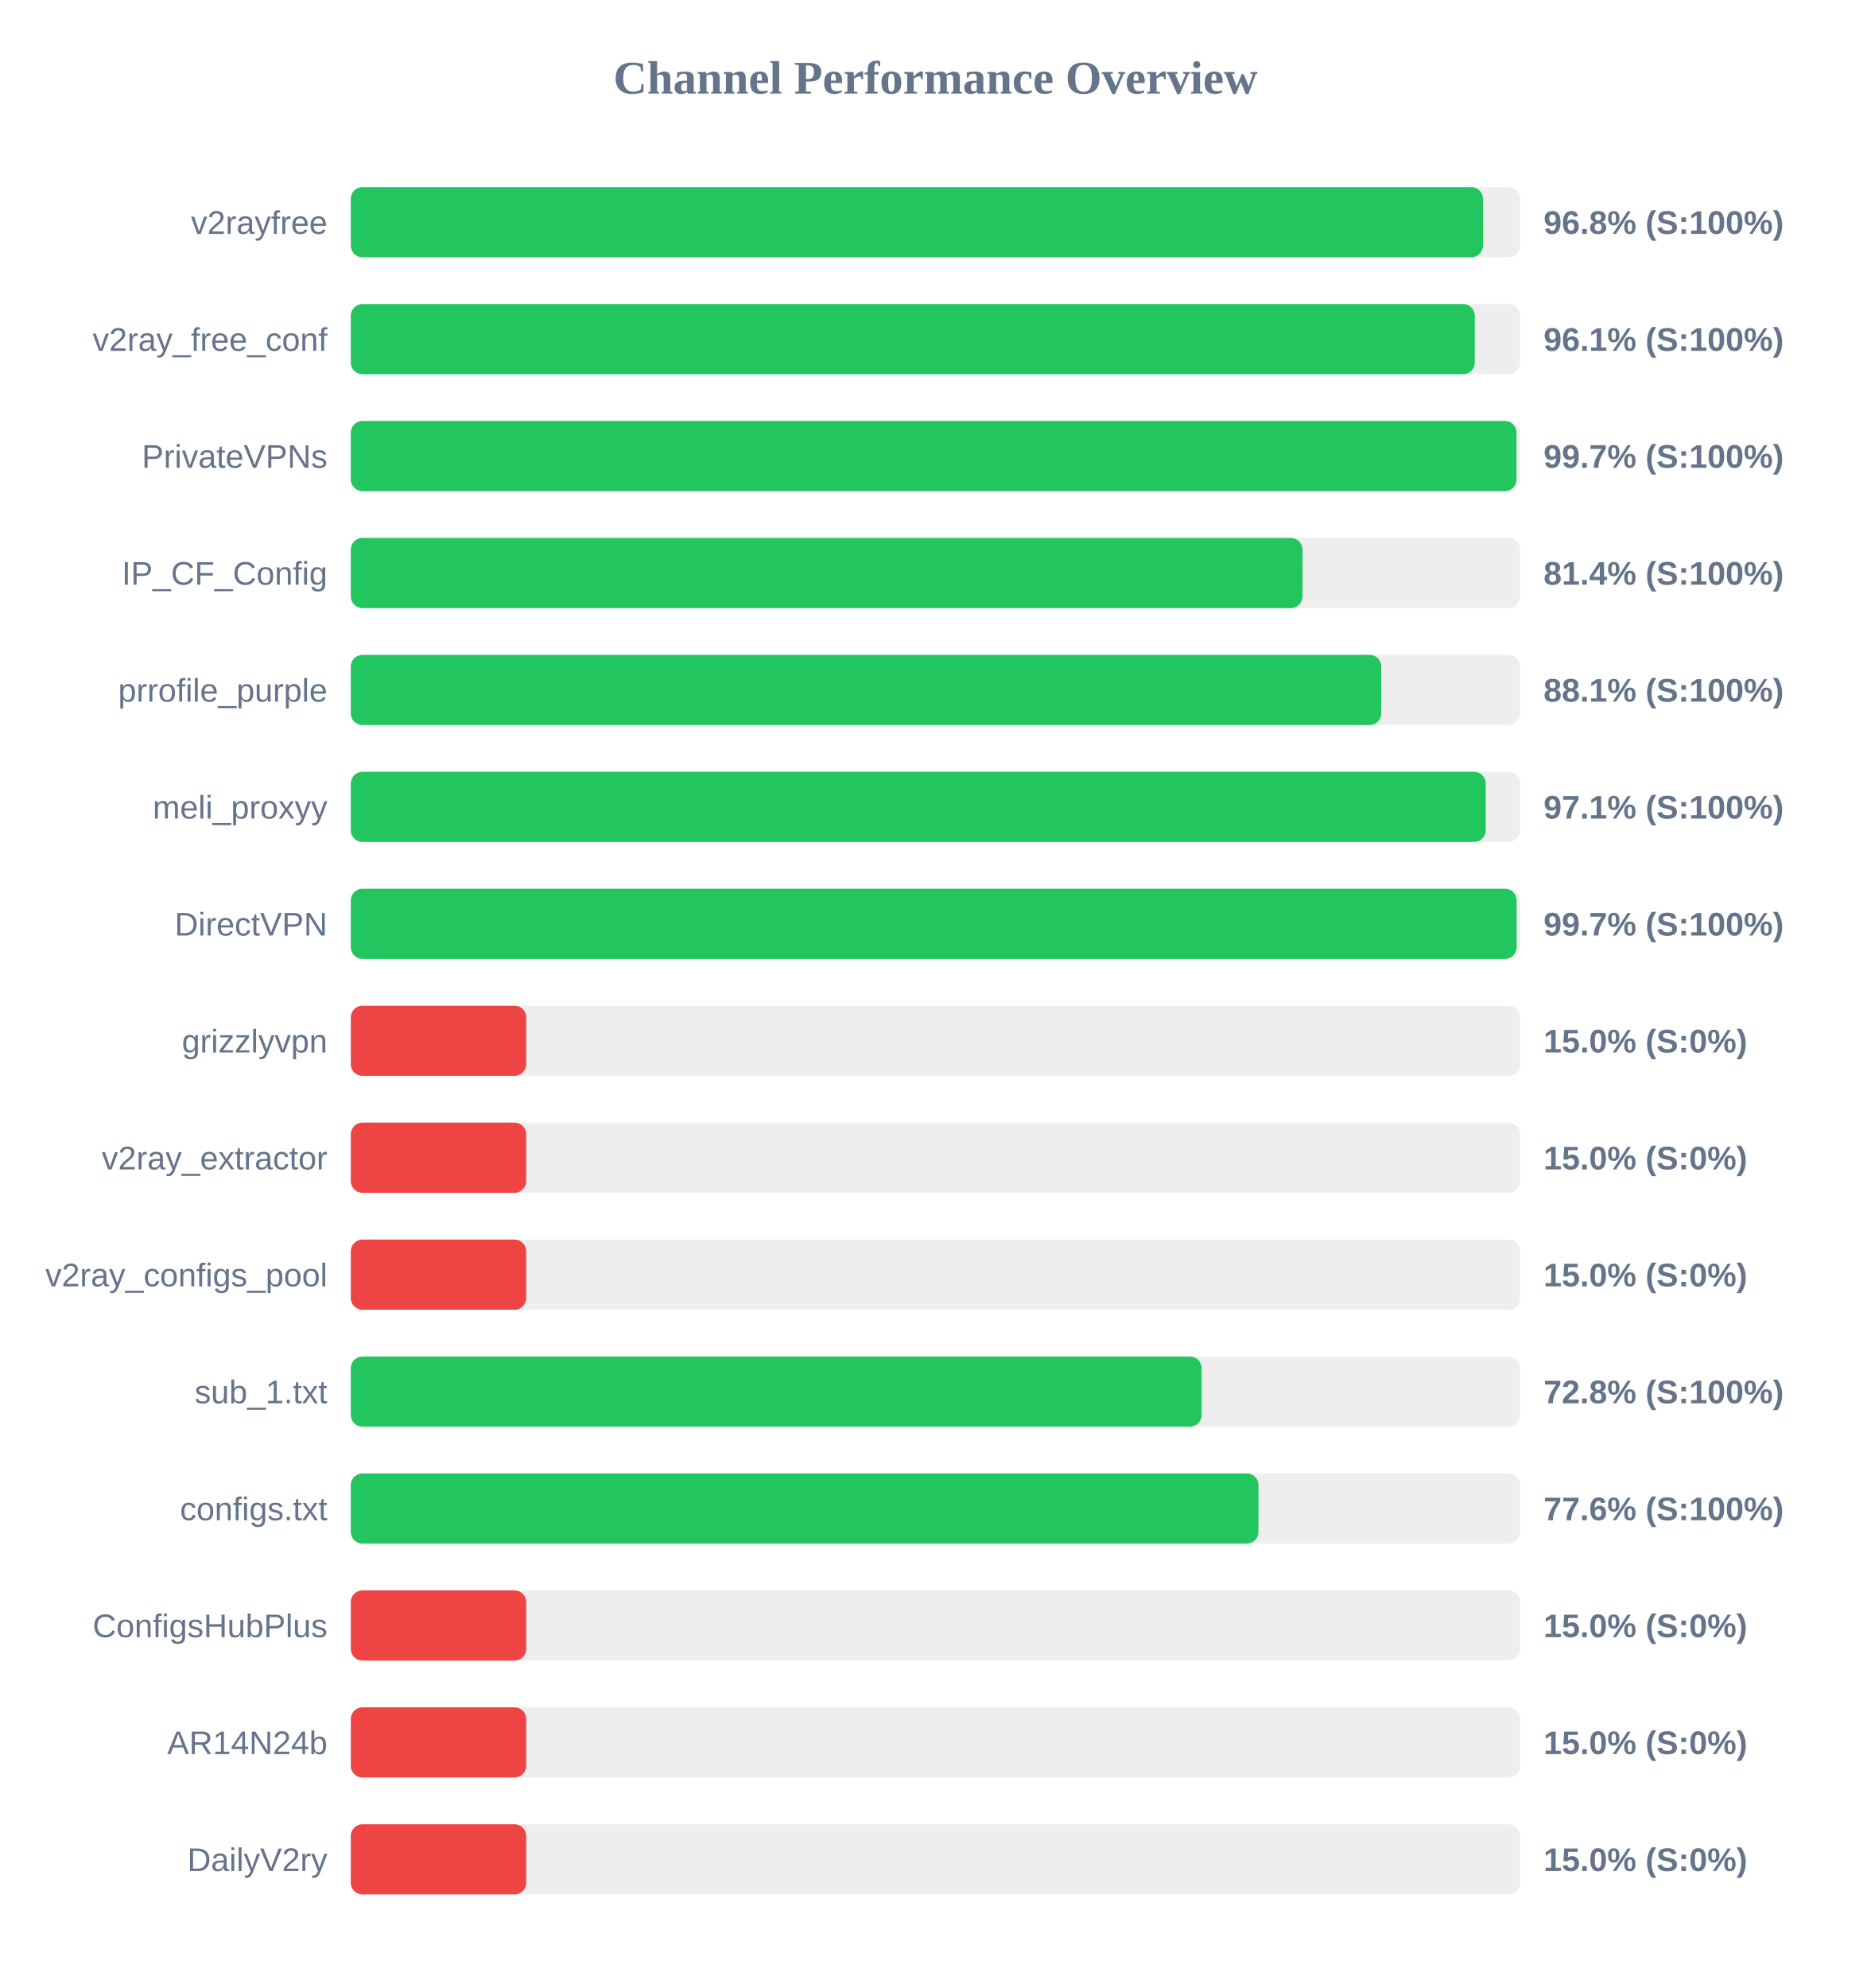
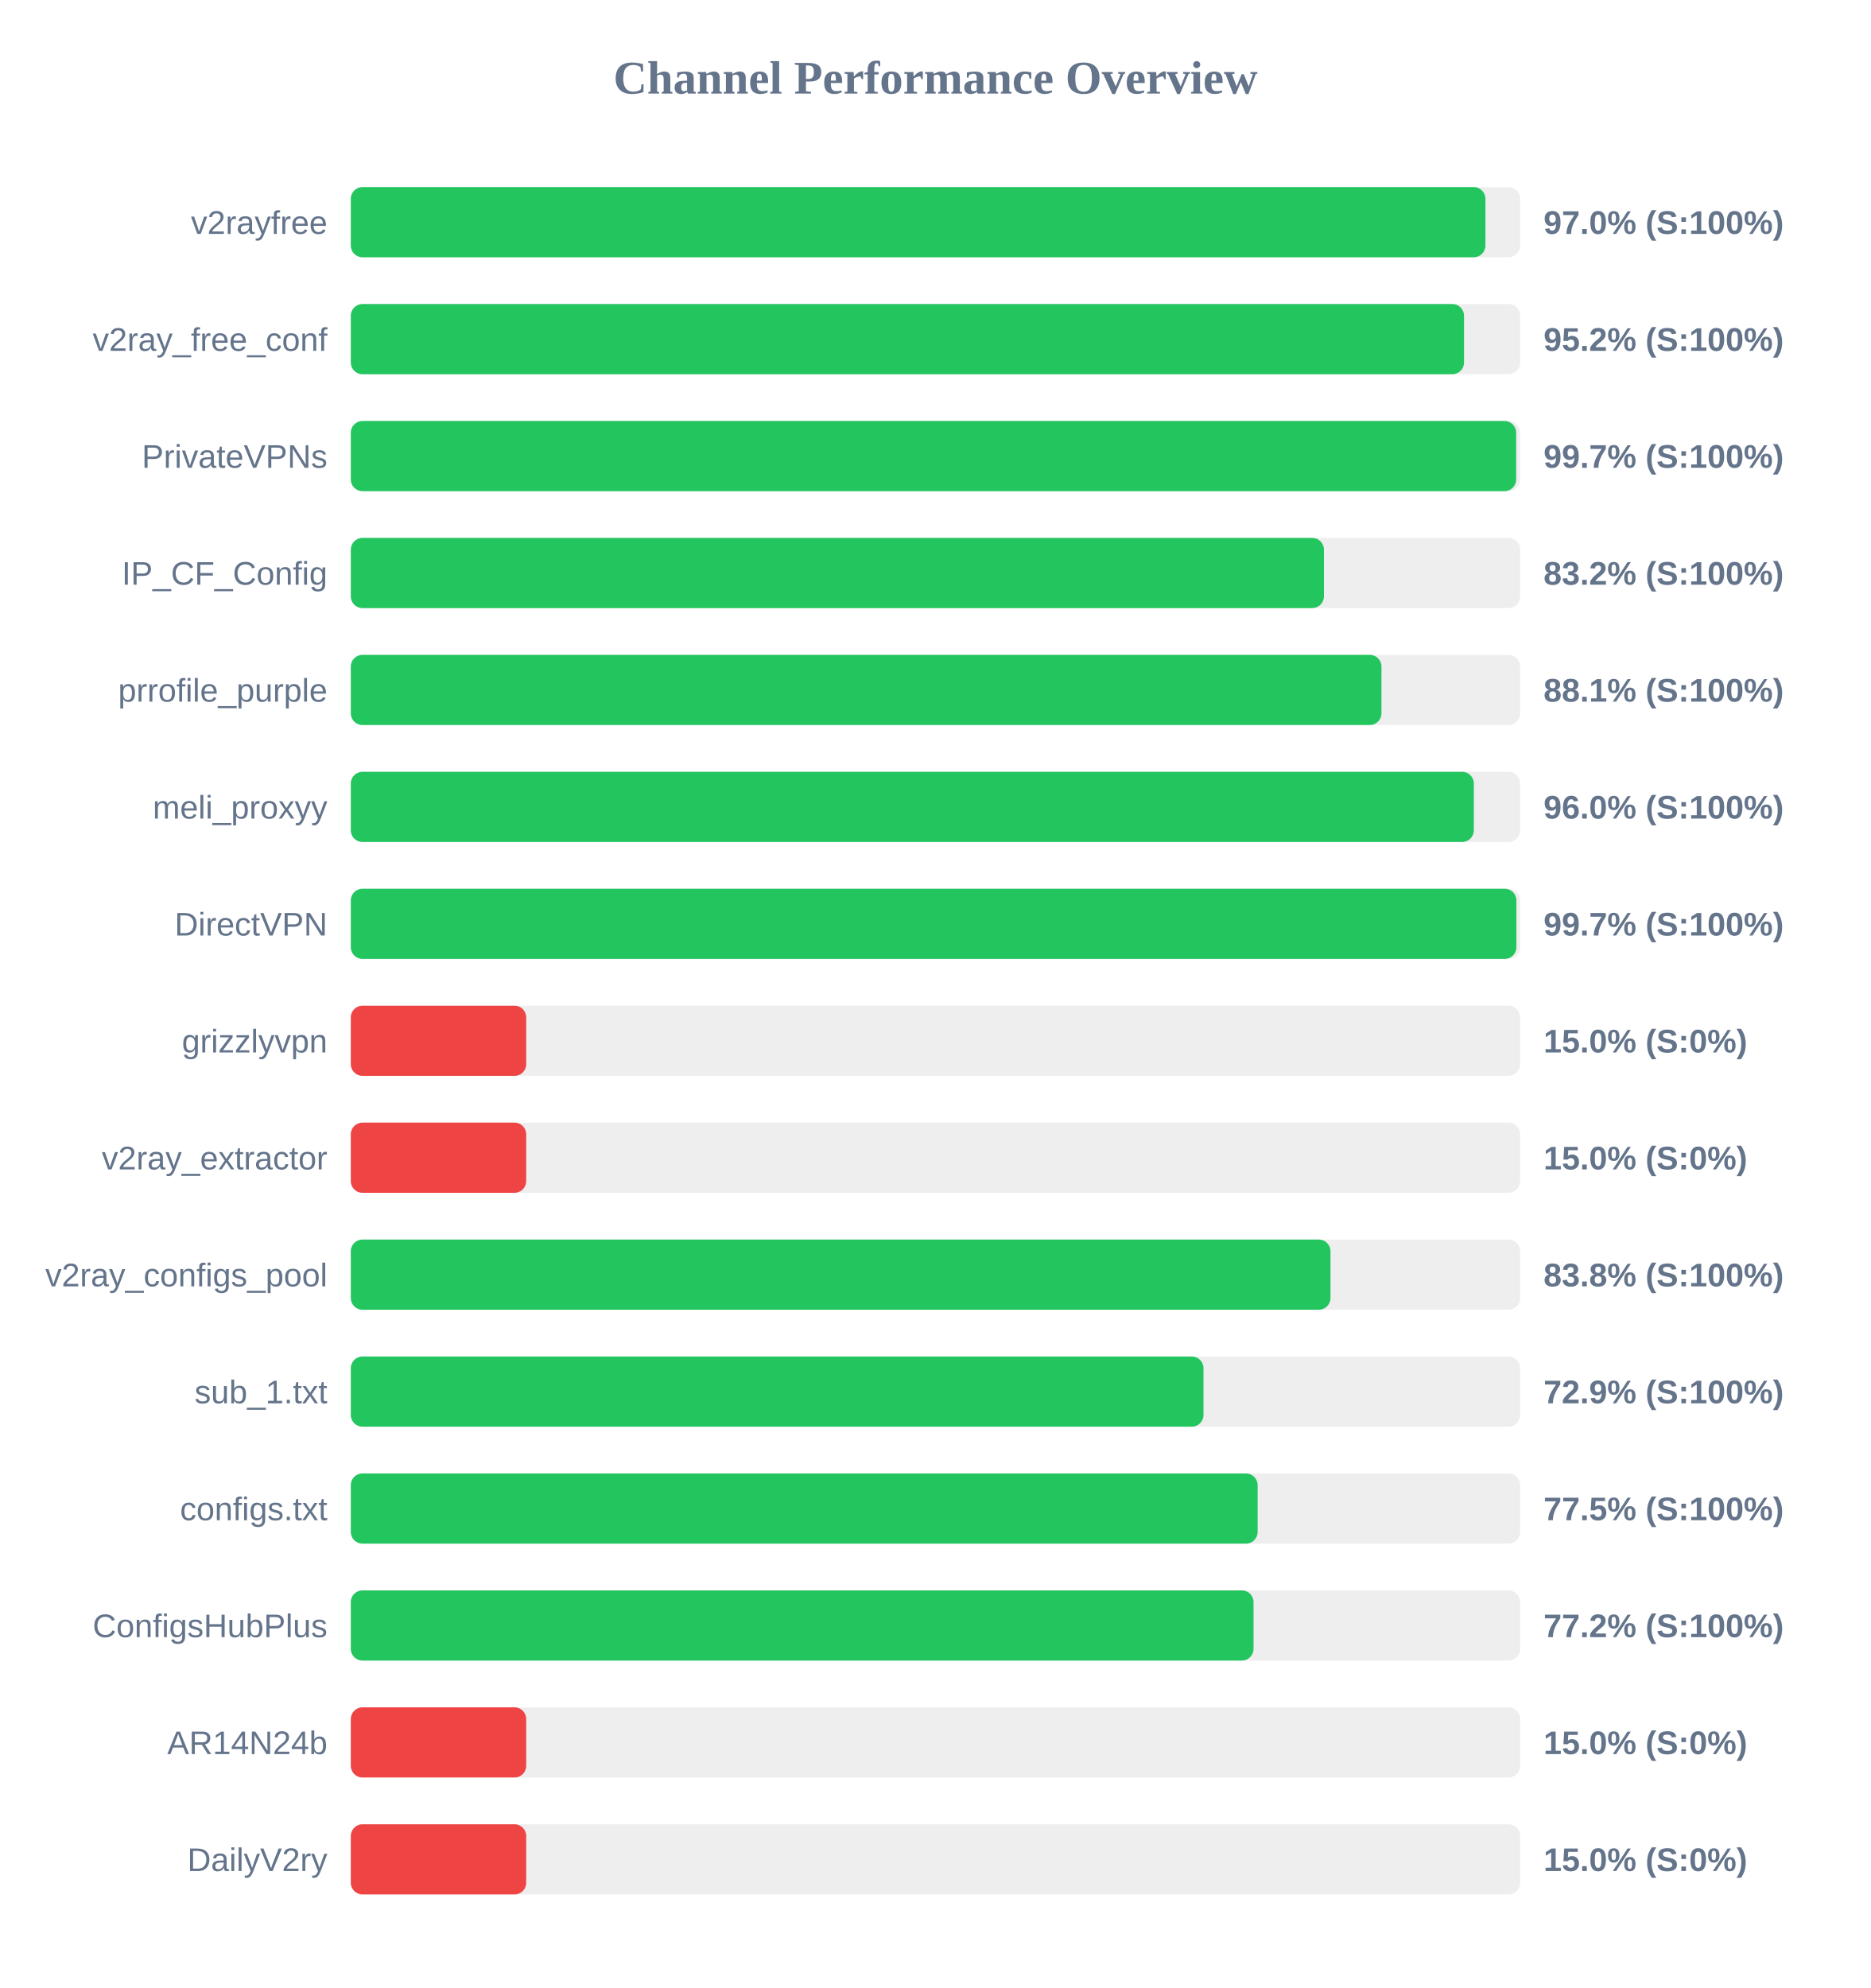
<svg xmlns="http://www.w3.org/2000/svg" width="800" height="850" version="1.1">
  <style>
        .row { font: 14px Arial; fill: #64748b; }
        .score { font: bold 14px Arial; fill: #64748b; }
    </style>
  <text x="400" y="40" text-anchor="middle" font-size="20px" font-weight="bold" fill="#64748b">Channel Performance Overview</text>
  <rect x="150" y="80" width="500" height="30" fill="#eee" rx="5" />
-   <rect x="150" y="80" width="484.1" height="30" fill="#22c55e" rx="5" />
+   <rect x="150" y="80" width="485.15" height="30" fill="#22c55e" rx="5" />
  <text x="140" y="100" text-anchor="end" class="row">v2rayfree</text>
-   <text x="660" y="100" text-anchor="start" class="score">96.8% (S:100%)</text>
+   <text x="660" y="100" text-anchor="start" class="score">97.0% (S:100%)</text>
  <rect x="150" y="130" width="500" height="30" fill="#eee" rx="5" />
-   <rect x="150" y="130" width="480.6" height="30" fill="#22c55e" rx="5" />
+   <rect x="150" y="130" width="476.0" height="30" fill="#22c55e" rx="5" />
  <text x="140" y="150" text-anchor="end" class="row">v2ray_free_conf</text>
-   <text x="660" y="150" text-anchor="start" class="score">96.1% (S:100%)</text>
+   <text x="660" y="150" text-anchor="start" class="score">95.2% (S:100%)</text>
  <rect x="150" y="180" width="500" height="30" fill="#eee" rx="5" />
-   <rect x="150" y="180" width="498.45" height="30" fill="#22c55e" rx="5" />
+   <rect x="150" y="180" width="498.3" height="30" fill="#22c55e" rx="5" />
  <text x="140" y="200" text-anchor="end" class="row">PrivateVPNs</text>
  <text x="660" y="200" text-anchor="start" class="score">99.7% (S:100%)</text>
  <rect x="150" y="230" width="500" height="30" fill="#eee" rx="5" />
-   <rect x="150" y="230" width="406.95" height="30" fill="#22c55e" rx="5" />
+   <rect x="150" y="230" width="416.1" height="30" fill="#22c55e" rx="5" />
  <text x="140" y="250" text-anchor="end" class="row">IP_CF_Config</text>
-   <text x="660" y="250" text-anchor="start" class="score">81.4% (S:100%)</text>
+   <text x="660" y="250" text-anchor="start" class="score">83.2% (S:100%)</text>
  <rect x="150" y="280" width="500" height="30" fill="#eee" rx="5" />
-   <rect x="150" y="280" width="440.6" height="30" fill="#22c55e" rx="5" />
+   <rect x="150" y="280" width="440.7" height="30" fill="#22c55e" rx="5" />
  <text x="140" y="300" text-anchor="end" class="row">prrofile_purple</text>
  <text x="660" y="300" text-anchor="start" class="score">88.1% (S:100%)</text>
  <rect x="150" y="330" width="500" height="30" fill="#eee" rx="5" />
-   <rect x="150" y="330" width="485.3" height="30" fill="#22c55e" rx="5" />
+   <rect x="150" y="330" width="480.2" height="30" fill="#22c55e" rx="5" />
  <text x="140" y="350" text-anchor="end" class="row">meli_proxyy</text>
-   <text x="660" y="350" text-anchor="start" class="score">97.1% (S:100%)</text>
+   <text x="660" y="350" text-anchor="start" class="score">96.0% (S:100%)</text>
  <rect x="150" y="380" width="500" height="30" fill="#eee" rx="5" />
-   <rect x="150" y="380" width="498.5" height="30" fill="#22c55e" rx="5" />
+   <rect x="150" y="380" width="498.4" height="30" fill="#22c55e" rx="5" />
  <text x="140" y="400" text-anchor="end" class="row">DirectVPN</text>
  <text x="660" y="400" text-anchor="start" class="score">99.7% (S:100%)</text>
  <rect x="150" y="430" width="500" height="30" fill="#eee" rx="5" />
  <rect x="150" y="430" width="75.0" height="30" fill="#ef4444" rx="5" />
  <text x="140" y="450" text-anchor="end" class="row">grizzlyvpn</text>
  <text x="660" y="450" text-anchor="start" class="score">15.0% (S:0%)</text>
  <rect x="150" y="480" width="500" height="30" fill="#eee" rx="5" />
  <rect x="150" y="480" width="75.0" height="30" fill="#ef4444" rx="5" />
  <text x="140" y="500" text-anchor="end" class="row">v2ray_extractor</text>
  <text x="660" y="500" text-anchor="start" class="score">15.0% (S:0%)</text>
  <rect x="150" y="530" width="500" height="30" fill="#eee" rx="5" />
-   <rect x="150" y="530" width="75.0" height="30" fill="#ef4444" rx="5" />
+   <rect x="150" y="530" width="418.9" height="30" fill="#22c55e" rx="5" />
  <text x="140" y="550" text-anchor="end" class="row">v2ray_configs_pool</text>
-   <text x="660" y="550" text-anchor="start" class="score">15.0% (S:0%)</text>
+   <text x="660" y="550" text-anchor="start" class="score">83.8% (S:100%)</text>
  <rect x="150" y="580" width="500" height="30" fill="#eee" rx="5" />
-   <rect x="150" y="580" width="363.8" height="30" fill="#22c55e" rx="5" />
+   <rect x="150" y="580" width="364.6" height="30" fill="#22c55e" rx="5" />
  <text x="140" y="600" text-anchor="end" class="row">sub_1.txt</text>
-   <text x="660" y="600" text-anchor="start" class="score">72.8% (S:100%)</text>
+   <text x="660" y="600" text-anchor="start" class="score">72.9% (S:100%)</text>
  <rect x="150" y="630" width="500" height="30" fill="#eee" rx="5" />
-   <rect x="150" y="630" width="388.1" height="30" fill="#22c55e" rx="5" />
+   <rect x="150" y="630" width="387.75" height="30" fill="#22c55e" rx="5" />
  <text x="140" y="650" text-anchor="end" class="row">configs.txt</text>
-   <text x="660" y="650" text-anchor="start" class="score">77.6% (S:100%)</text>
+   <text x="660" y="650" text-anchor="start" class="score">77.5% (S:100%)</text>
  <rect x="150" y="680" width="500" height="30" fill="#eee" rx="5" />
-   <rect x="150" y="680" width="75.0" height="30" fill="#ef4444" rx="5" />
+   <rect x="150" y="680" width="386.0" height="30" fill="#22c55e" rx="5" />
  <text x="140" y="700" text-anchor="end" class="row">ConfigsHubPlus</text>
-   <text x="660" y="700" text-anchor="start" class="score">15.0% (S:0%)</text>
+   <text x="660" y="700" text-anchor="start" class="score">77.2% (S:100%)</text>
  <rect x="150" y="730" width="500" height="30" fill="#eee" rx="5" />
  <rect x="150" y="730" width="75.0" height="30" fill="#ef4444" rx="5" />
  <text x="140" y="750" text-anchor="end" class="row">AR14N24b</text>
  <text x="660" y="750" text-anchor="start" class="score">15.0% (S:0%)</text>
  <rect x="150" y="780" width="500" height="30" fill="#eee" rx="5" />
  <rect x="150" y="780" width="75.0" height="30" fill="#ef4444" rx="5" />
  <text x="140" y="800" text-anchor="end" class="row">DailyV2ry</text>
  <text x="660" y="800" text-anchor="start" class="score">15.0% (S:0%)</text>
</svg>
